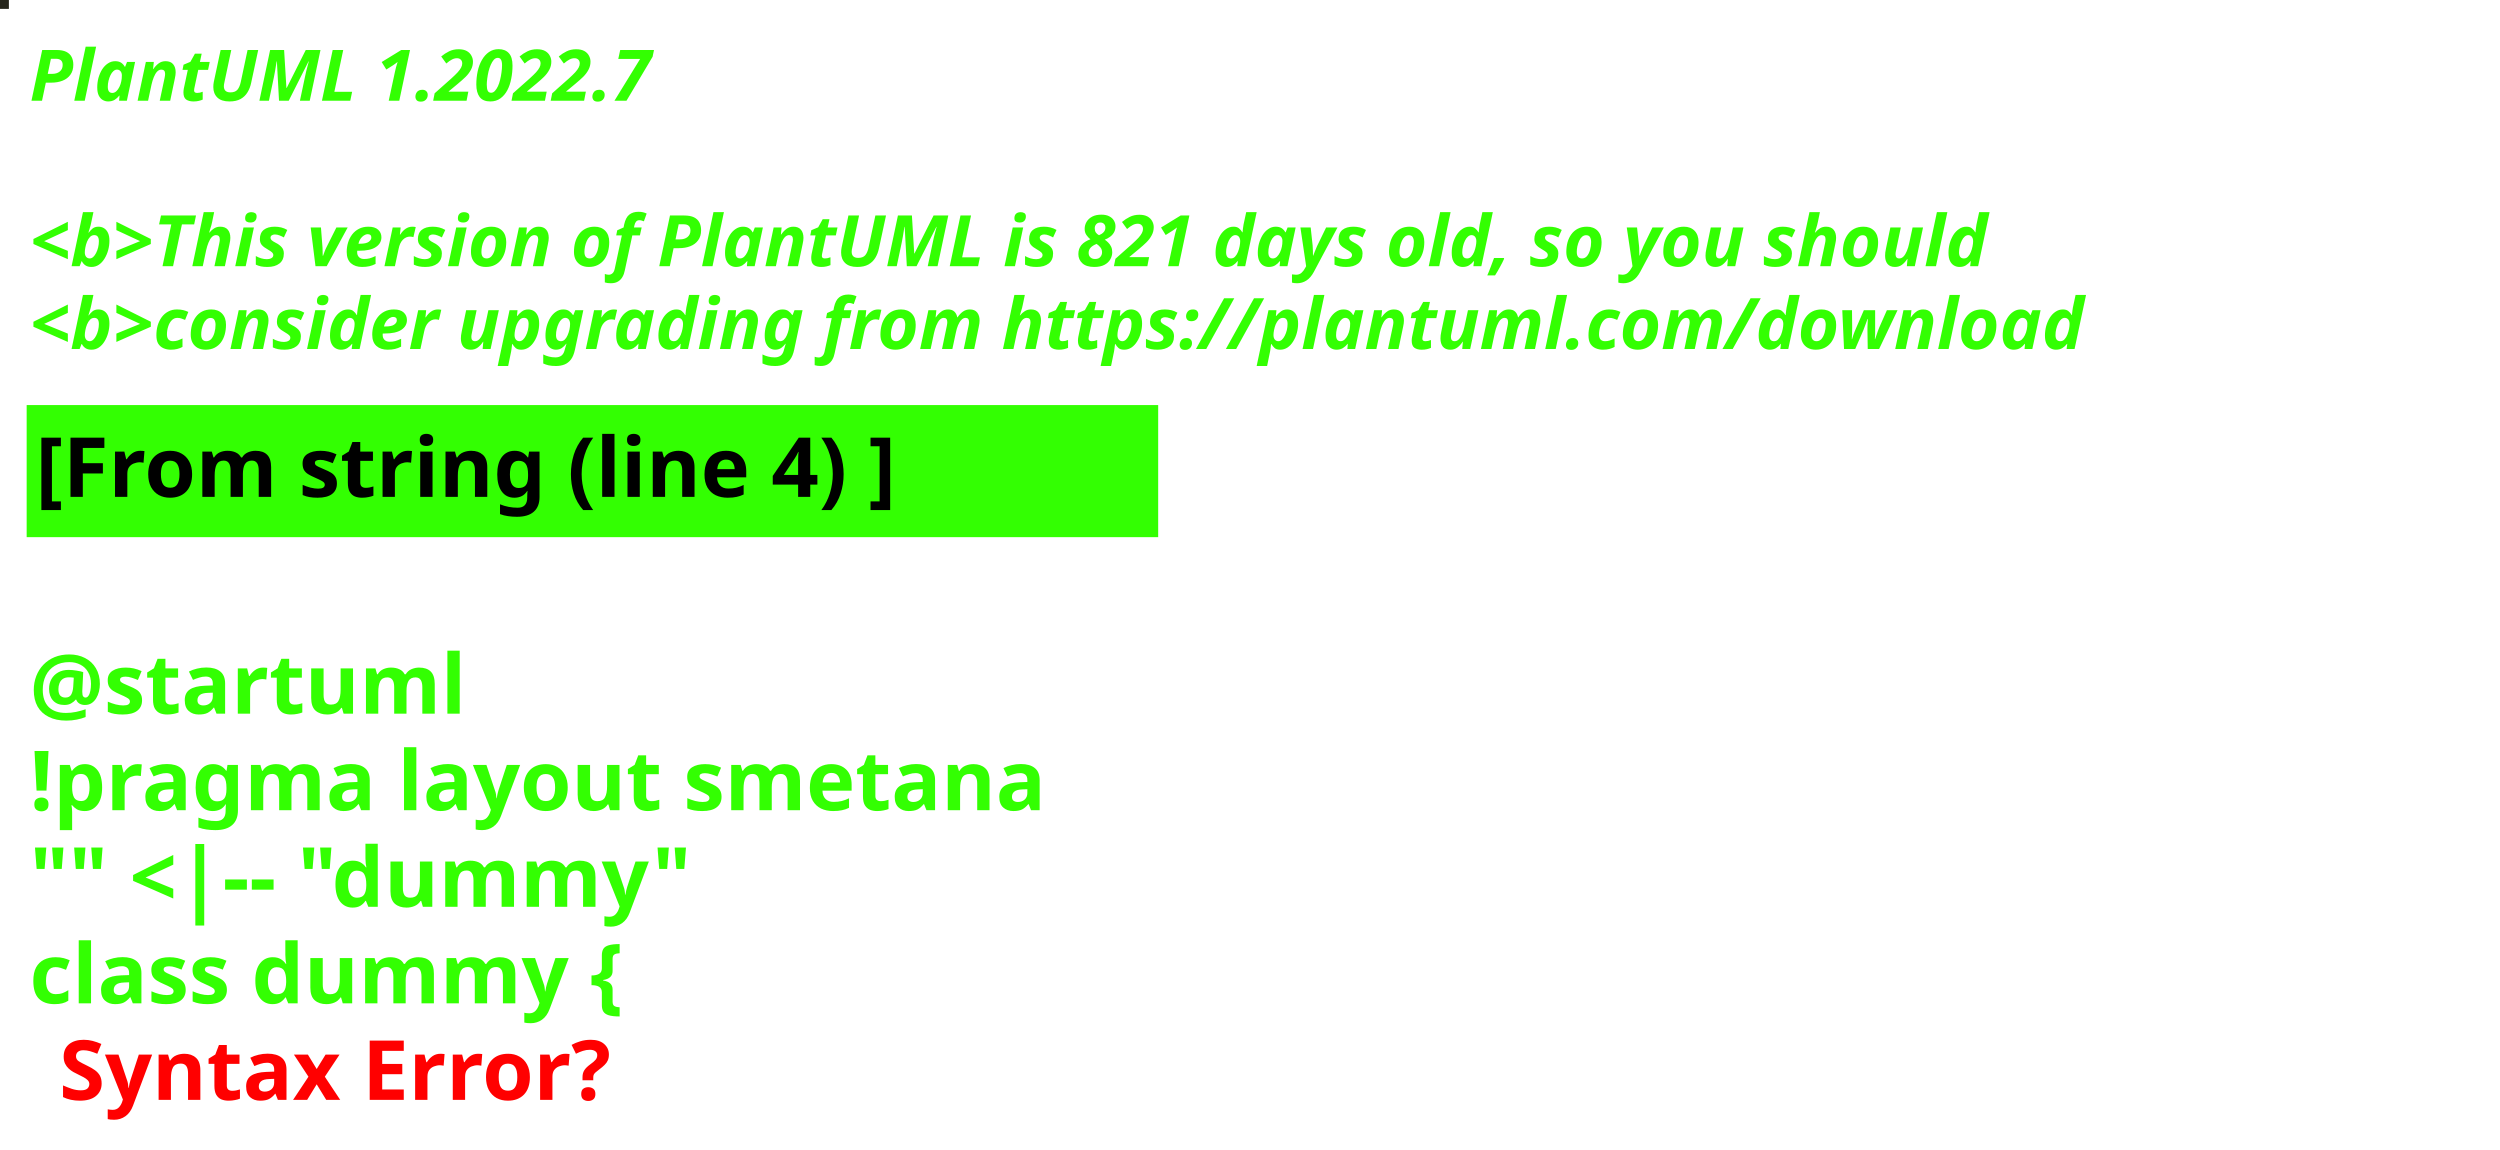
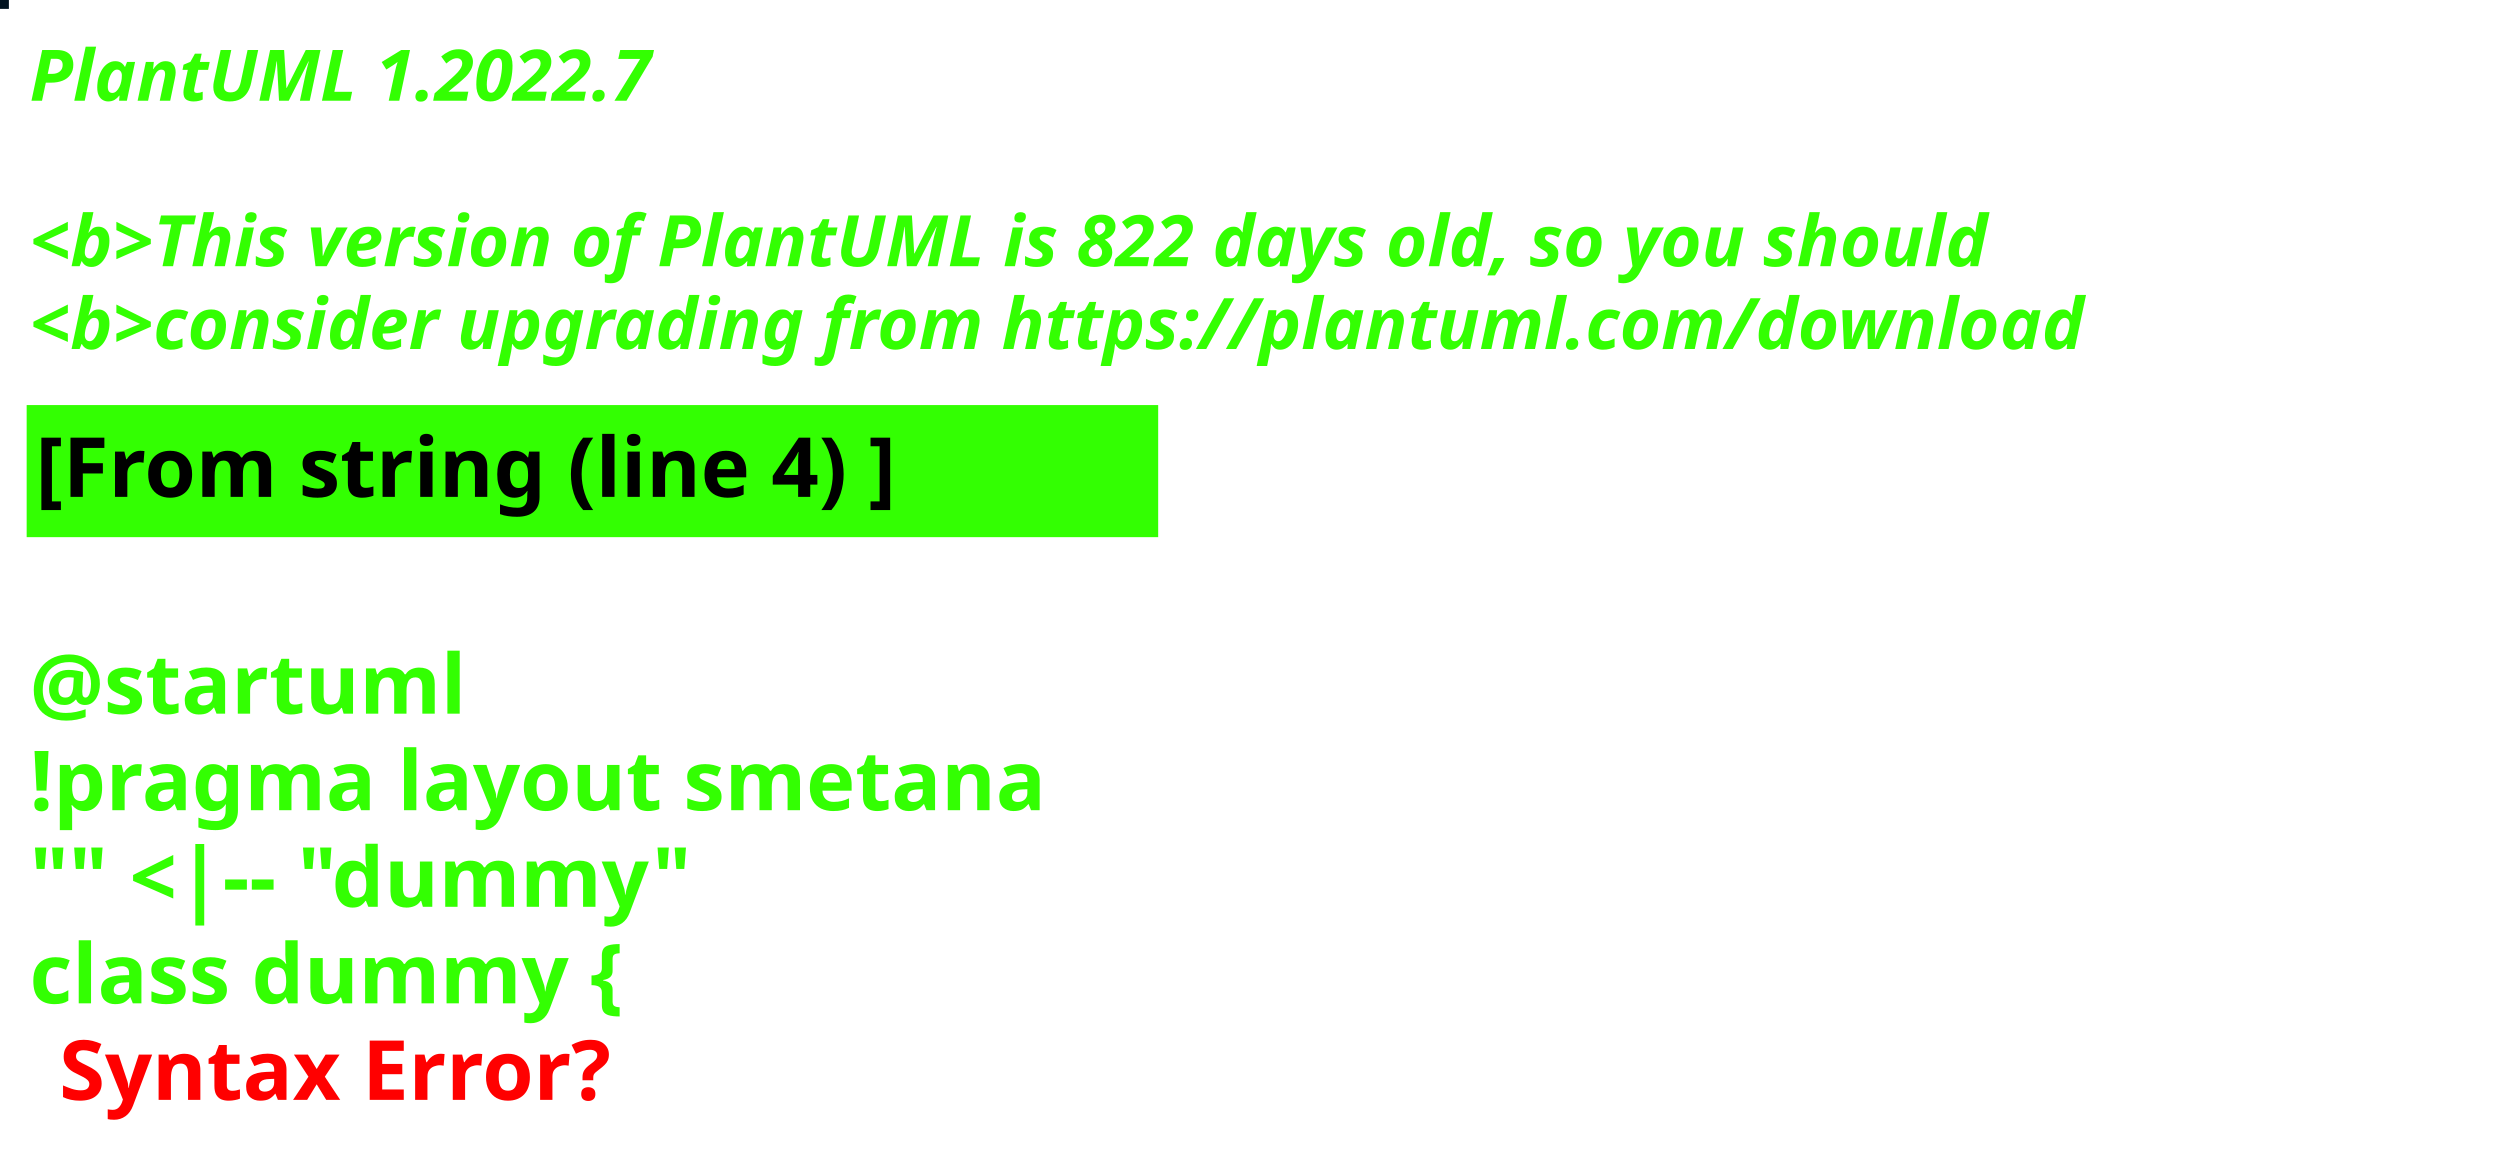
<svg xmlns="http://www.w3.org/2000/svg" contentStyleType="text/css" height="194px" preserveAspectRatio="none" style="width:422px;height:194px;background:#000000;" version="1.1" viewBox="0 0 422 194" width="422px" zoomAndPan="magnify">
  <defs />
  <g>
-     <rect fill="#25251B" height="1" style="stroke:#25251B;stroke-width:1.0;" width="1" x="0" y="0" />
+     <rect fill="#011320" height="1" style="stroke:#011320;stroke-width:1.0;" width="1" x="0" y="0" />
    <text fill="#33FF02" font-family="sans-serif" font-size="12" font-style="italic" font-weight="bold" lengthAdjust="spacing" textLength="127" x="5" y="17">PlantUML 1.2022.7</text>
    <text fill="#33FF02" font-family="sans-serif" font-size="12" font-style="italic" font-weight="bold" lengthAdjust="spacing" textLength="4" x="5" y="30.969"> </text>
-     <text fill="#33FF02" font-family="sans-serif" font-size="12" font-style="italic" font-weight="bold" lengthAdjust="spacing" textLength="399" x="5" y="44.938">&lt;b&gt;This version of PlantUML is 821 days old, so you should</text>
+     <text fill="#33FF02" font-family="sans-serif" font-size="12" font-style="italic" font-weight="bold" lengthAdjust="spacing" textLength="399" x="5" y="44.938">&lt;b&gt;This version of PlantUML is 822 days old, so you should</text>
    <text fill="#33FF02" font-family="sans-serif" font-size="12" font-style="italic" font-weight="bold" lengthAdjust="spacing" textLength="408" x="5" y="58.906">&lt;b&gt;consider upgrading from https://plantuml.com/download</text>
    <rect fill="#33FF02" height="21.297" style="stroke:#33FF02;stroke-width:1.0;" width="190" x="5" y="68.875" />
    <text fill="#000000" font-family="sans-serif" font-size="14" font-weight="bold" lengthAdjust="spacing" textLength="168" x="6" y="83.875">[From string (line 4) ]</text>
    <text fill="#33FF02" font-family="sans-serif" font-size="14" font-weight="bold" lengthAdjust="spacing" textLength="5" x="5" y="104.172"> </text>
    <text fill="#33FF02" font-family="sans-serif" font-size="14" font-weight="bold" lengthAdjust="spacing" textLength="79" x="5" y="120.469">@startuml</text>
    <text fill="#33FF02" font-family="sans-serif" font-size="14" font-weight="bold" lengthAdjust="spacing" textLength="190" x="5" y="136.766">!pragma layout smetana</text>
    <text fill="#33FF02" font-family="sans-serif" font-size="14" font-weight="bold" lengthAdjust="spacing" textLength="124" x="5" y="153.062">"" &lt;|-- "dummy"</text>
    <text fill="#33FF02" font-family="sans-serif" font-size="14" font-weight="bold" lengthAdjust="spacing" text-decoration="wavy underline" textLength="117" x="5" y="169.359">class dummy {</text>
    <text fill="#FF0000" font-family="sans-serif" font-size="14" font-weight="bold" lengthAdjust="spacing" textLength="106" x="10" y="185.656">Syntax Error?</text>
  </g>
</svg>
